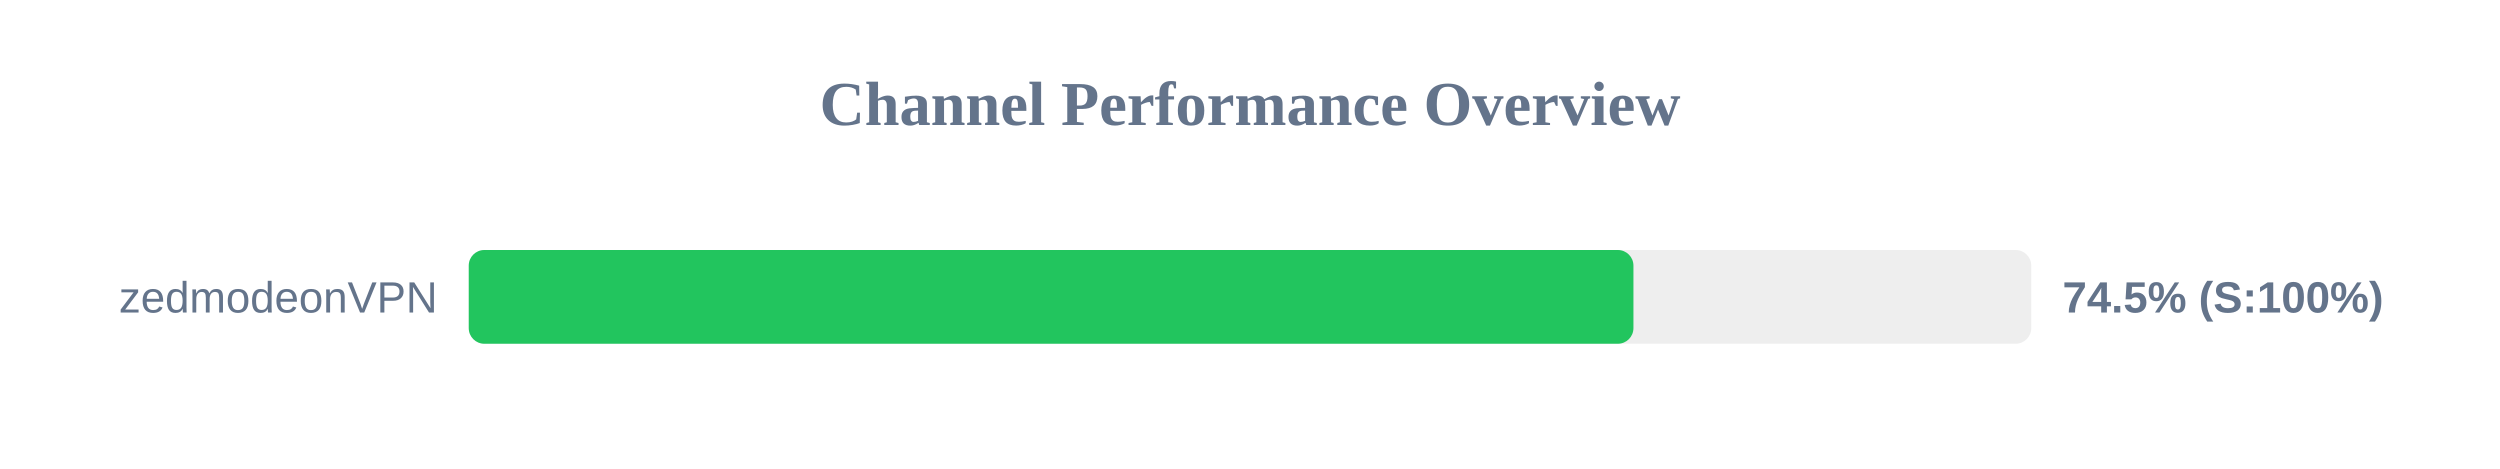
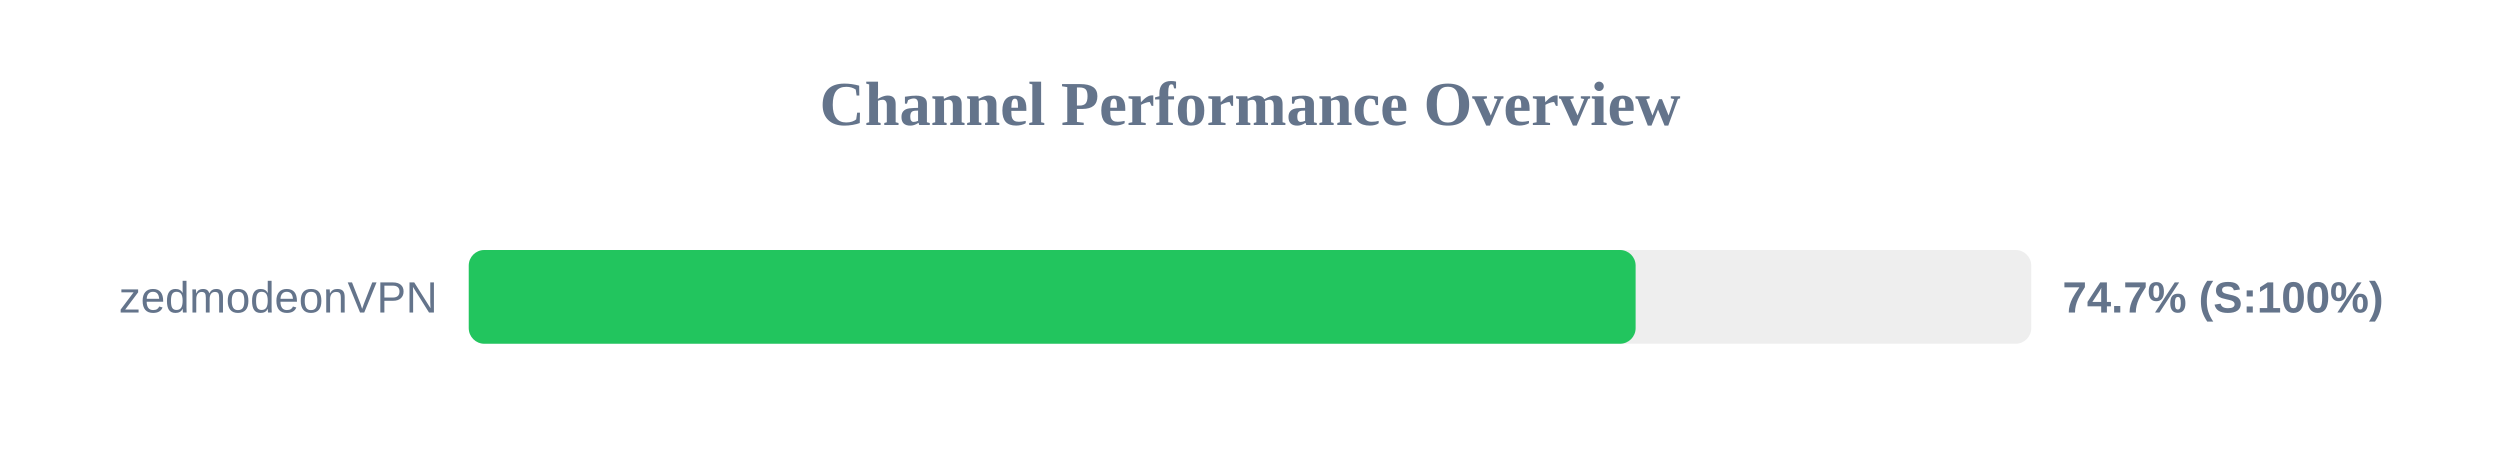
<svg xmlns="http://www.w3.org/2000/svg" width="800" height="150" version="1.1">
  <style>
        .row { font: 14px Arial; fill: #64748b; }
        .score { font: bold 14px Arial; fill: #64748b; }
    </style>
  <text x="400" y="40" text-anchor="middle" font-size="20px" font-weight="bold" fill="#64748b">Channel Performance Overview</text>
  <rect x="150" y="80" width="500" height="30" fill="#eee" rx="5" />
-   <rect x="150" y="80" width="372.7" height="30" fill="#22c55e" rx="5" />
+   <rect x="150" y="80" width="373.4" height="30" fill="#22c55e" rx="5" />
  <text x="140" y="100" text-anchor="end" class="row">zedmodeonVPN</text>
-   <text x="660" y="100" text-anchor="start" class="score">74.5% (S:100%)</text>
+   <text x="660" y="100" text-anchor="start" class="score">74.7% (S:100%)</text>
</svg>
